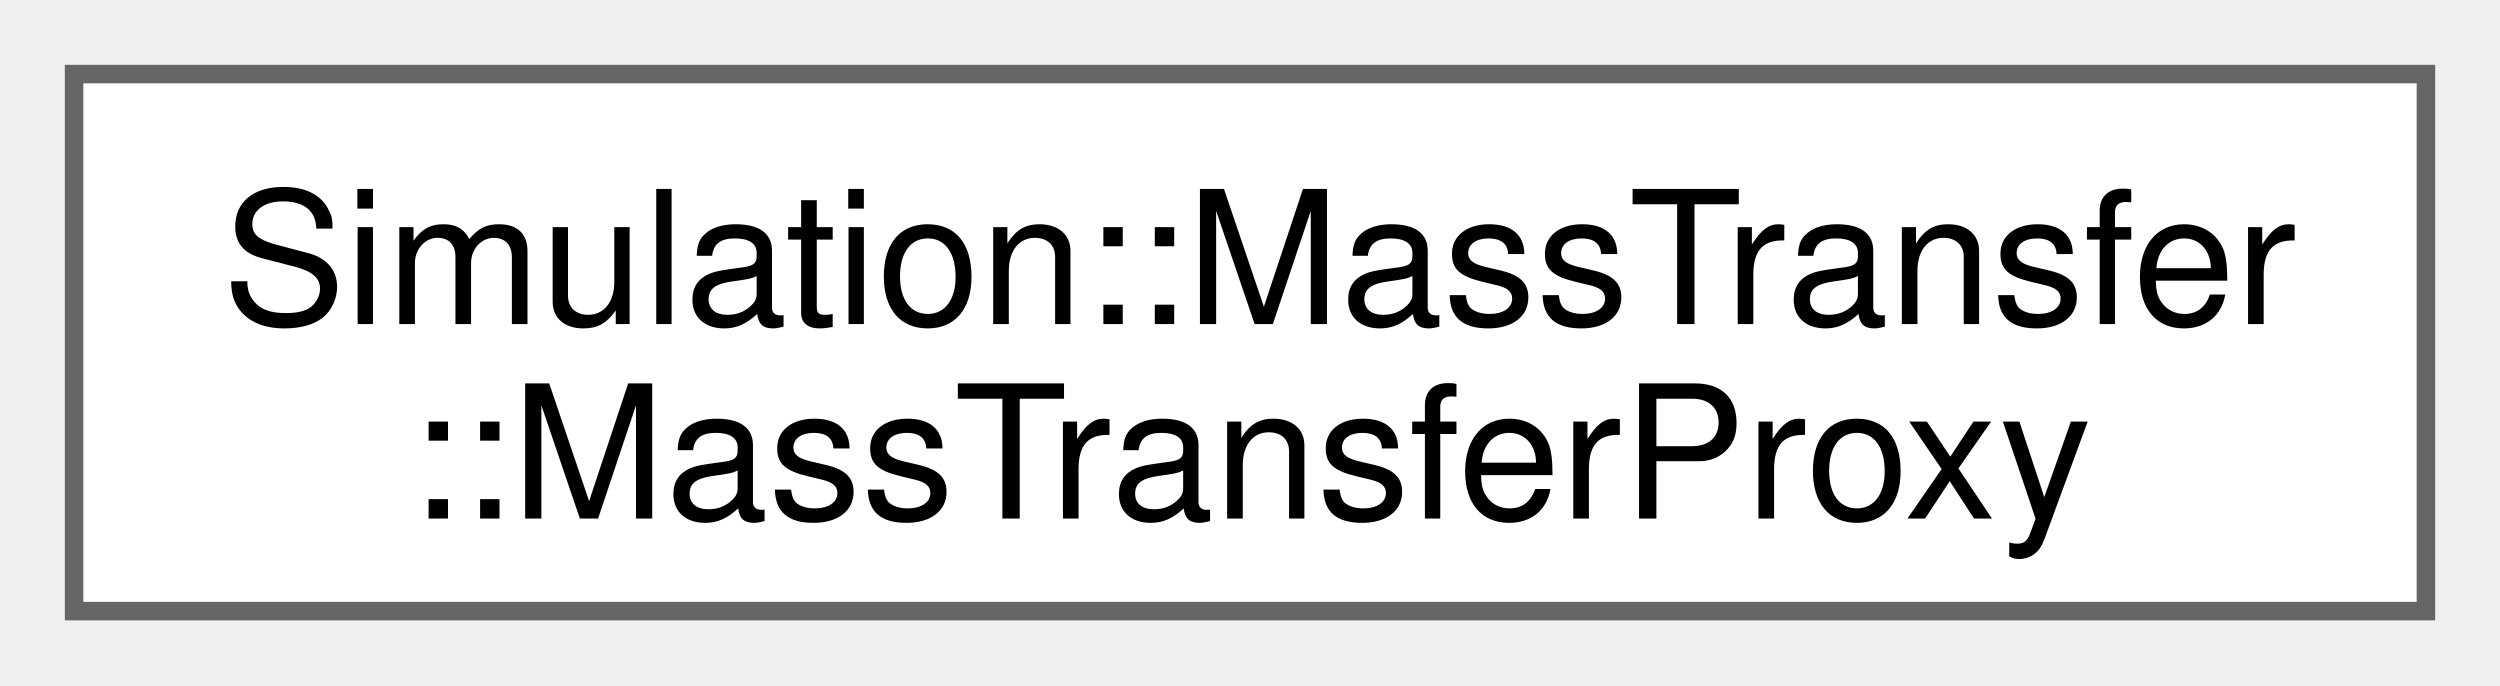
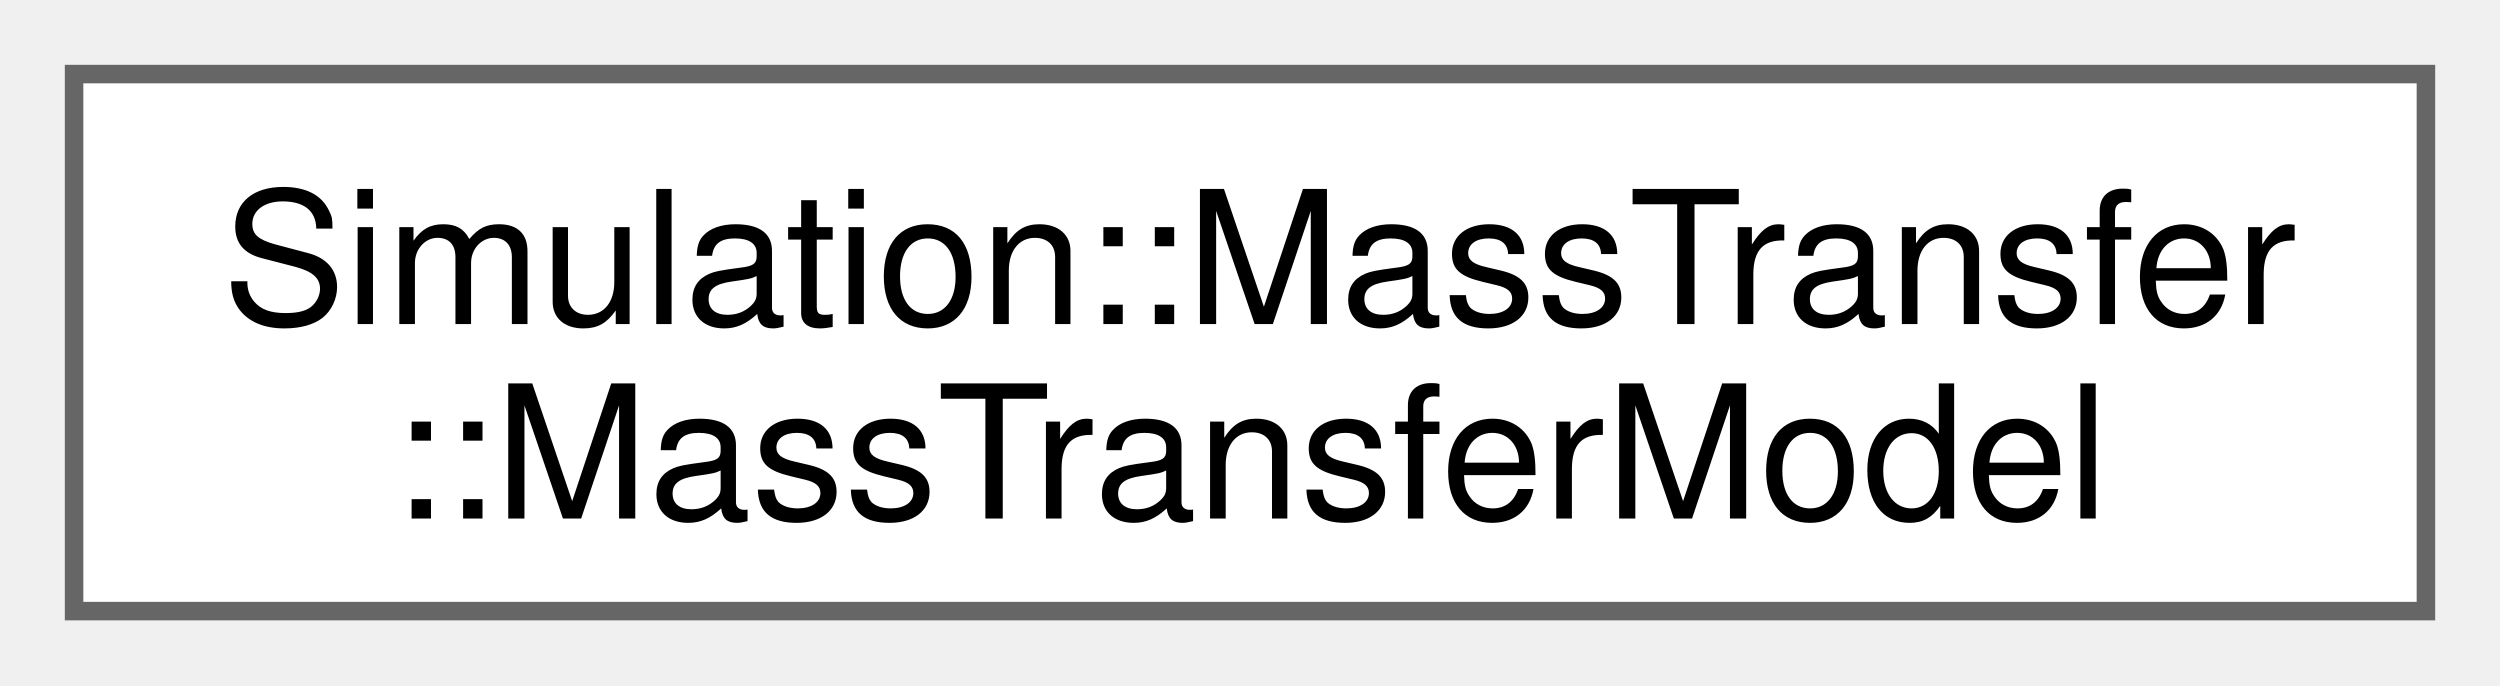
<svg xmlns="http://www.w3.org/2000/svg" xmlns:xlink="http://www.w3.org/1999/xlink" width="135pt" height="37pt" viewBox="0.00 0.00 135.00 37.00">
  <g id="graph0" class="graph" transform="scale(1 1) rotate(0) translate(4 33)">
    <g id="Node000000" class="node">
      <g id="a_Node000000">
-         <a xlink:href="structSimulation_1_1MassTransfer_1_1MassTransferProxy.html" target="_top" xlink:title=" ">
+         <a xlink:href="classSimulation_1_1MassTransfer_1_1MassTransferModel.html" target="_top" xlink:title=" ">
          <polygon fill="white" stroke="#666666" points="127,-29 0,-29 0,0 127,0 127,-29" />
          <text xml:space="preserve" text-anchor="start" x="8" y="-15.5" font-family="Helvetica,sans-Serif" font-size="10.00">Simulation::MassTransfer</text>
-           <text xml:space="preserve" text-anchor="middle" x="63.5" y="-5" font-family="Helvetica,sans-Serif" font-size="10.00">::MassTransferProxy</text>
+           <text xml:space="preserve" text-anchor="middle" x="63.5" y="-5" font-family="Helvetica,sans-Serif" font-size="10.00">::MassTransferModel</text>
        </a>
      </g>
    </g>
  </g>
</svg>
